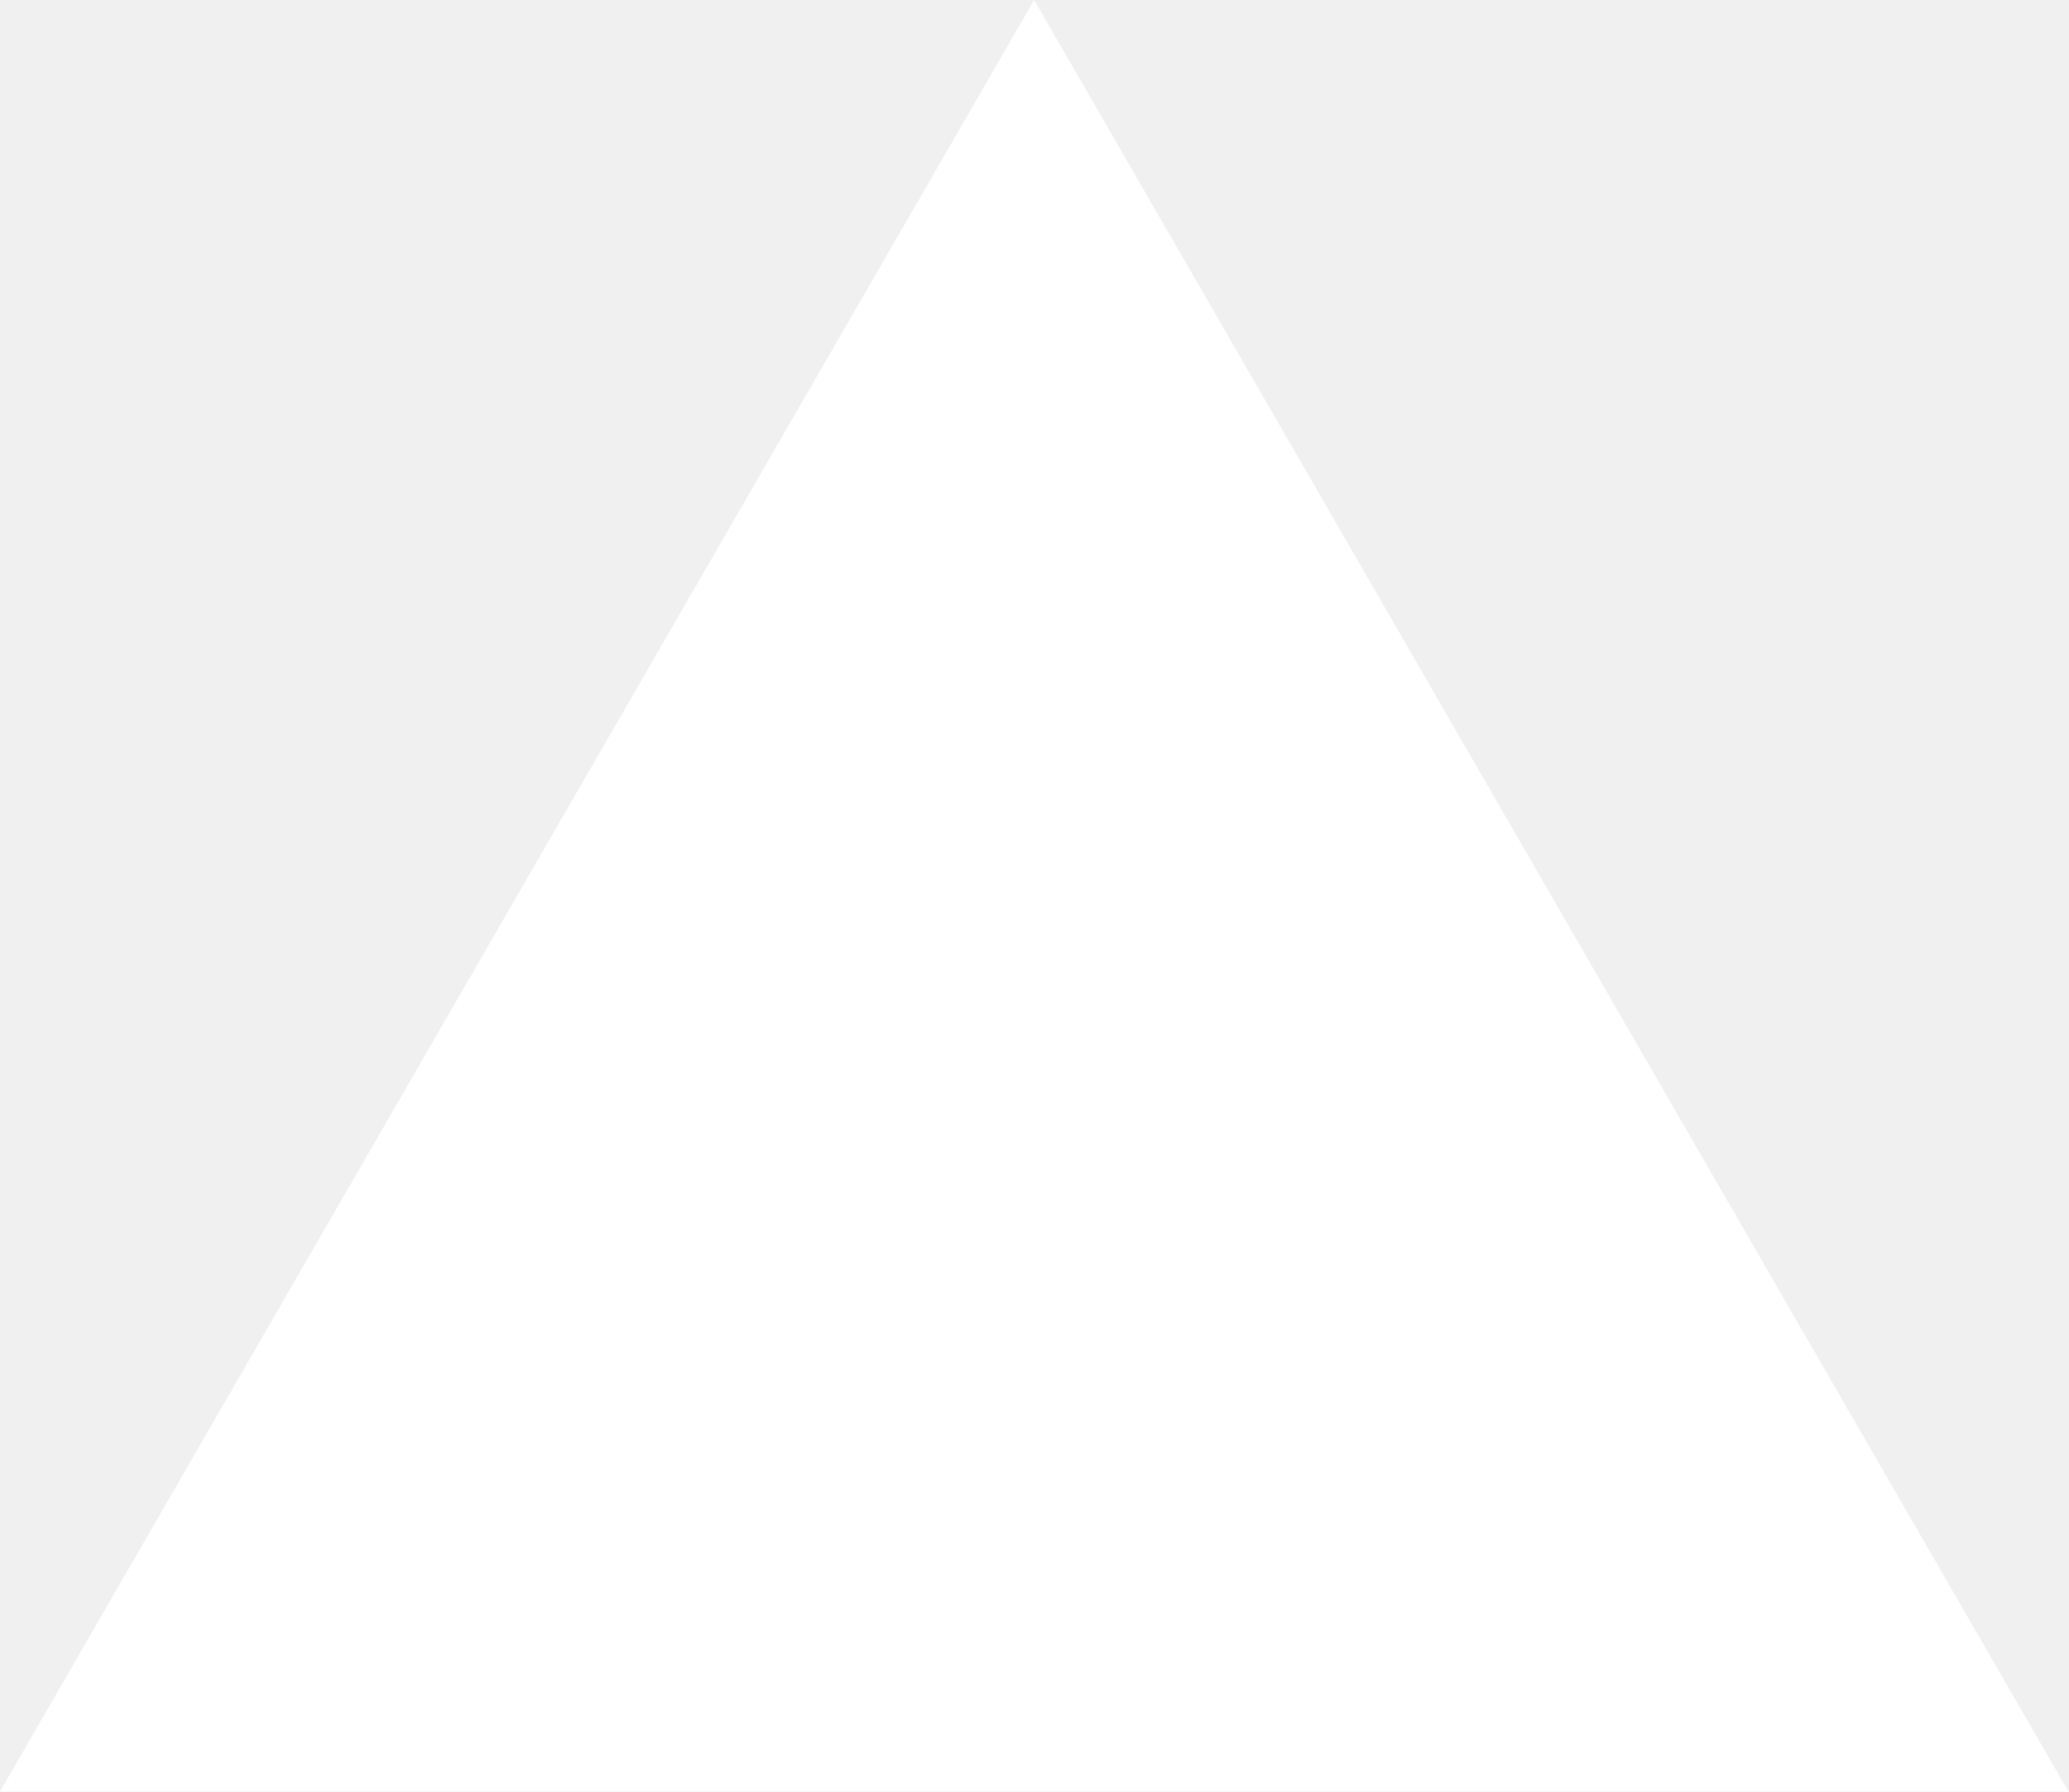
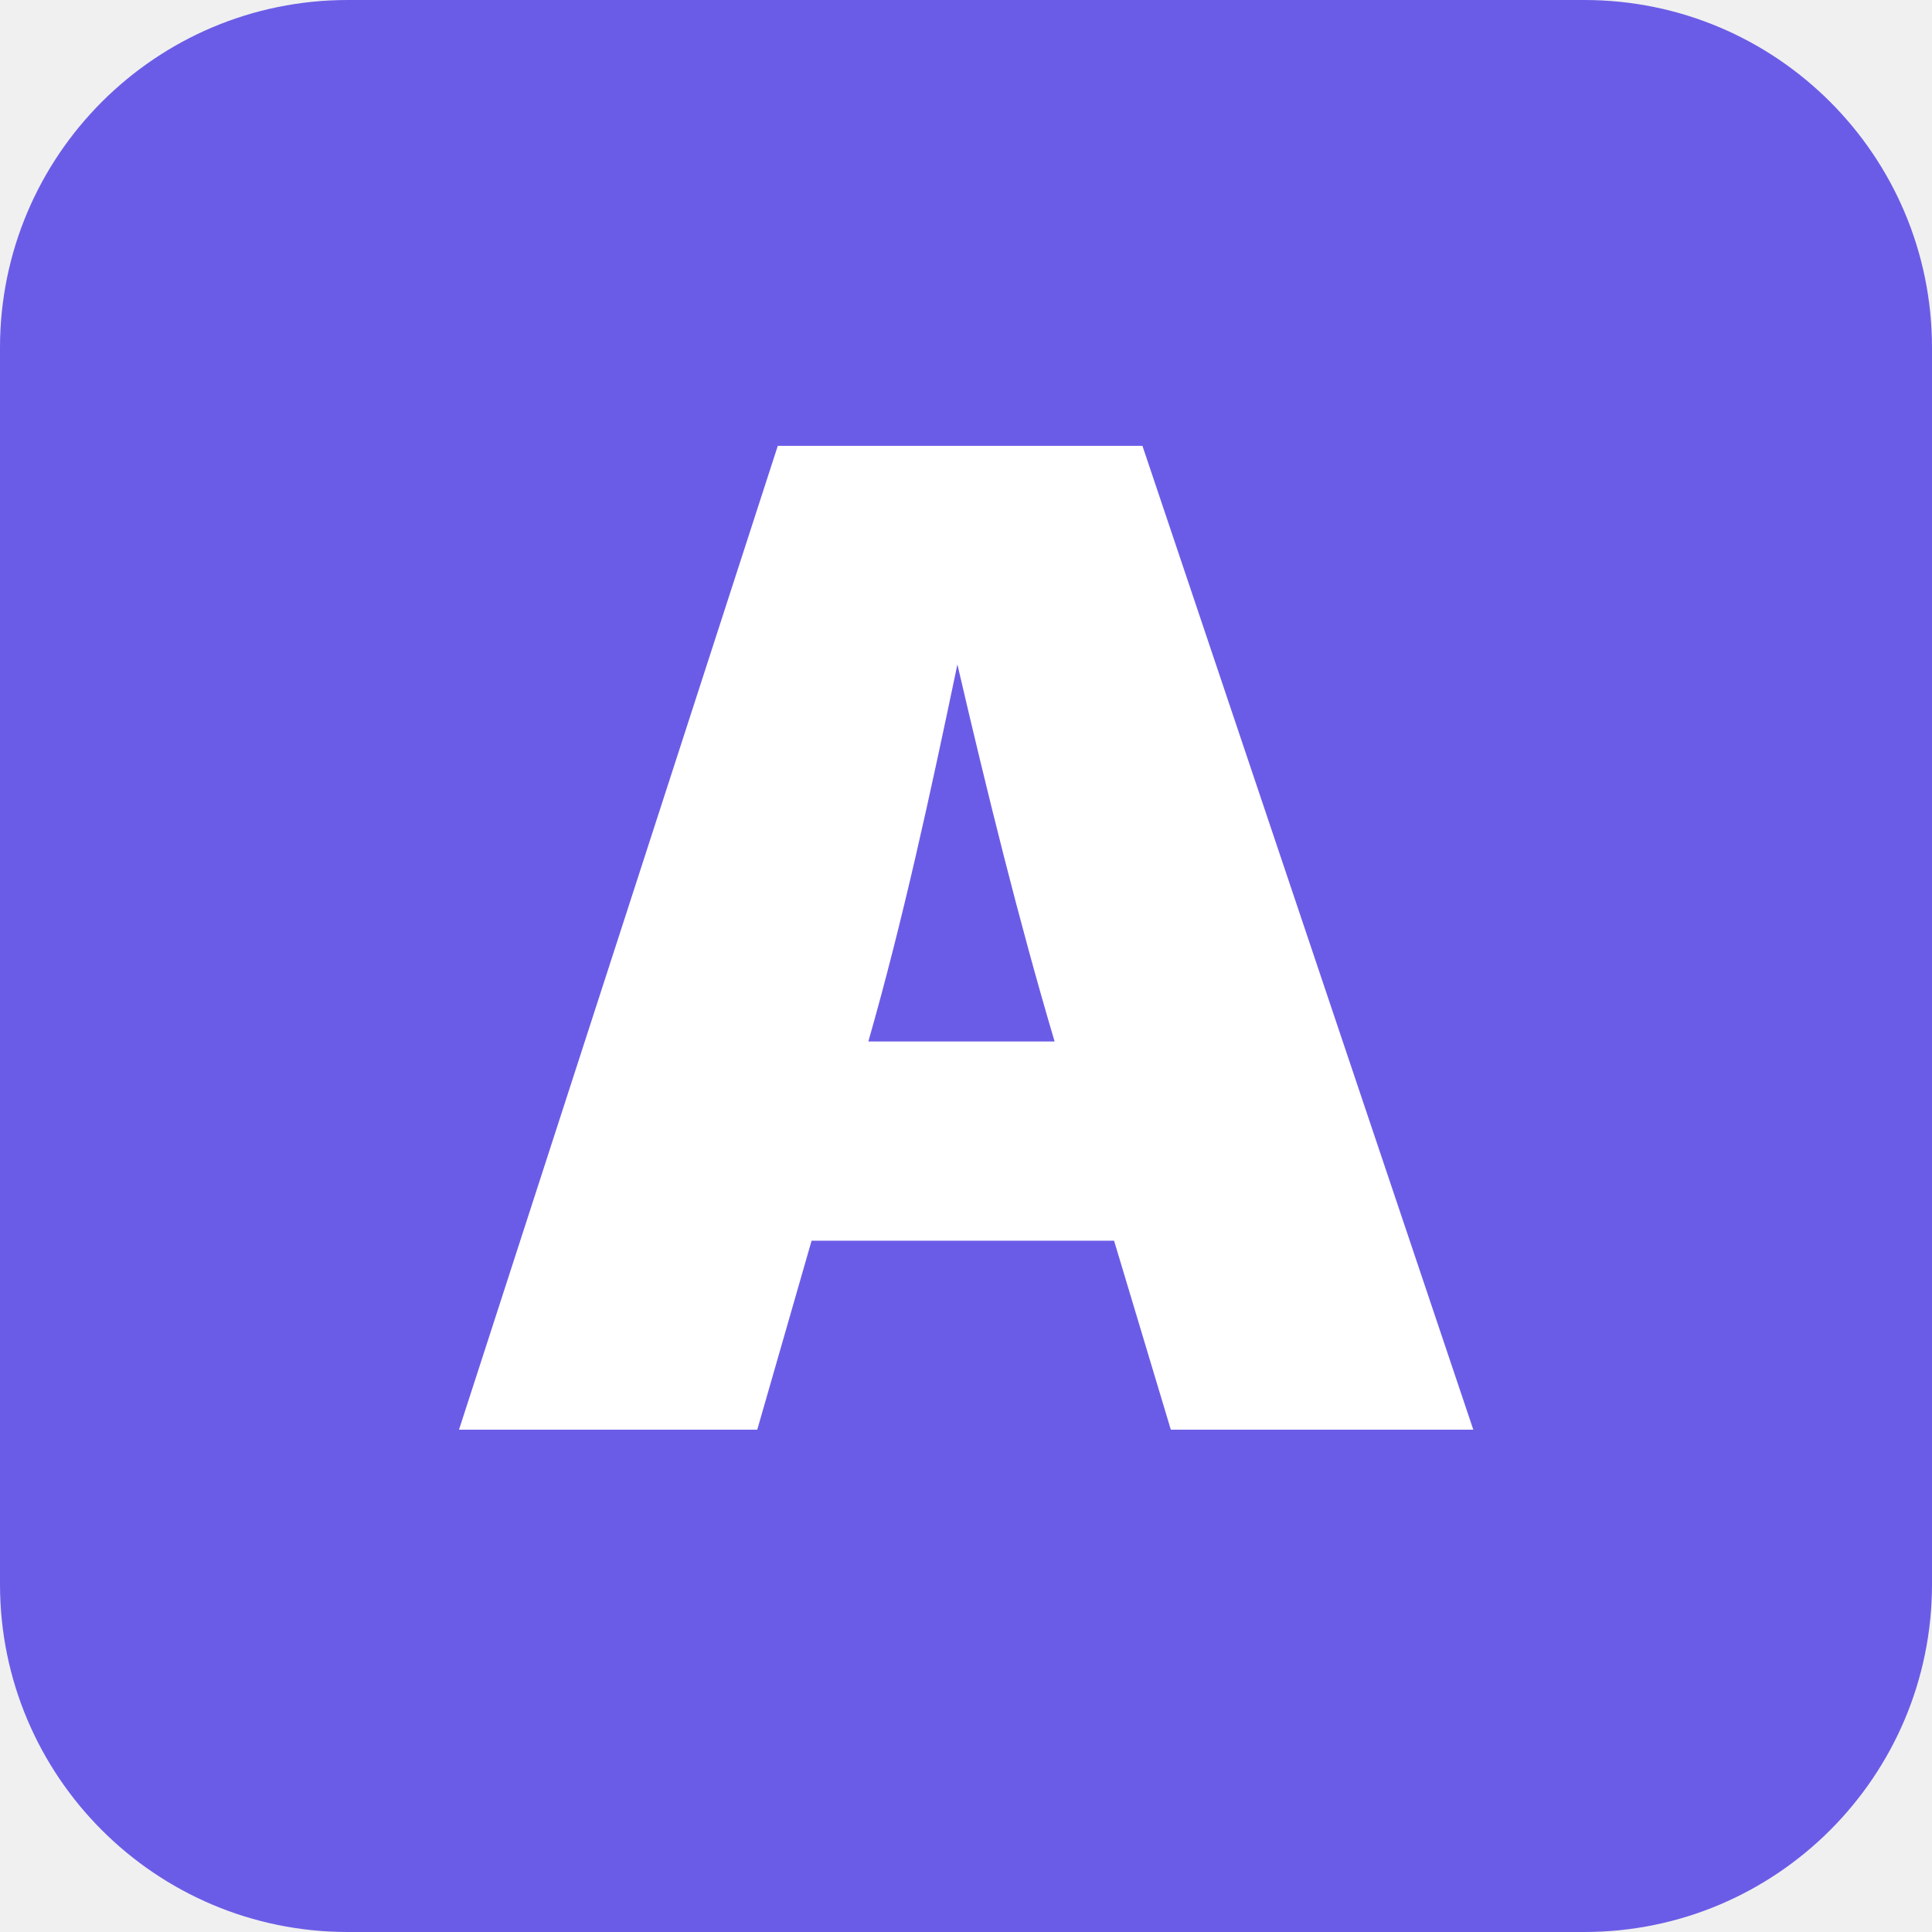
- <svg xmlns="http://www.w3.org/2000/svg" fill="none" viewBox="0 0 1155 1000">
-   <path d="m577.3 0 577.4 1000H0z" fill="#fff" />
+ <svg xmlns="http://www.w3.org/2000/svg" viewBox="0 0 100 100">
+   <rect width="100" height="100" rx="18" fill="#6B5CE7" />
+   <text x="50" y="74" font-family="system-ui, -apple-system, sans-serif" font-size="70" font-weight="900" fill="white" text-anchor="middle">A</text>
</svg>
